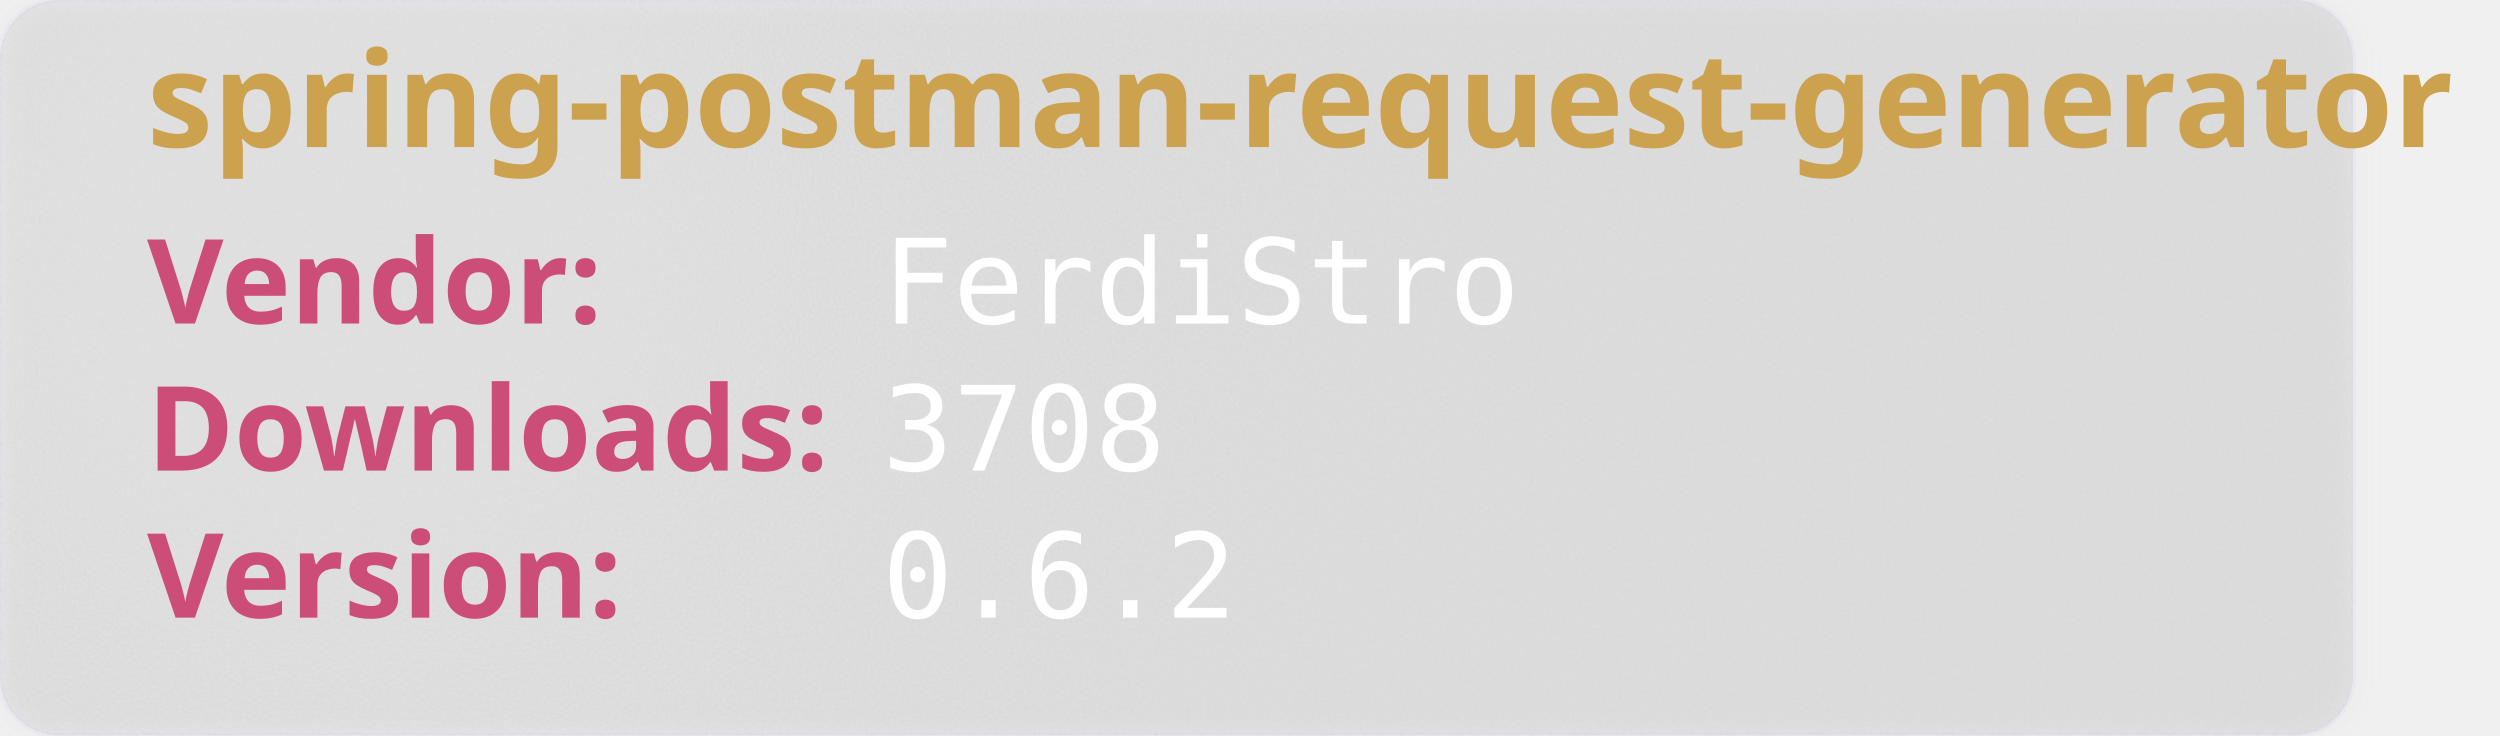
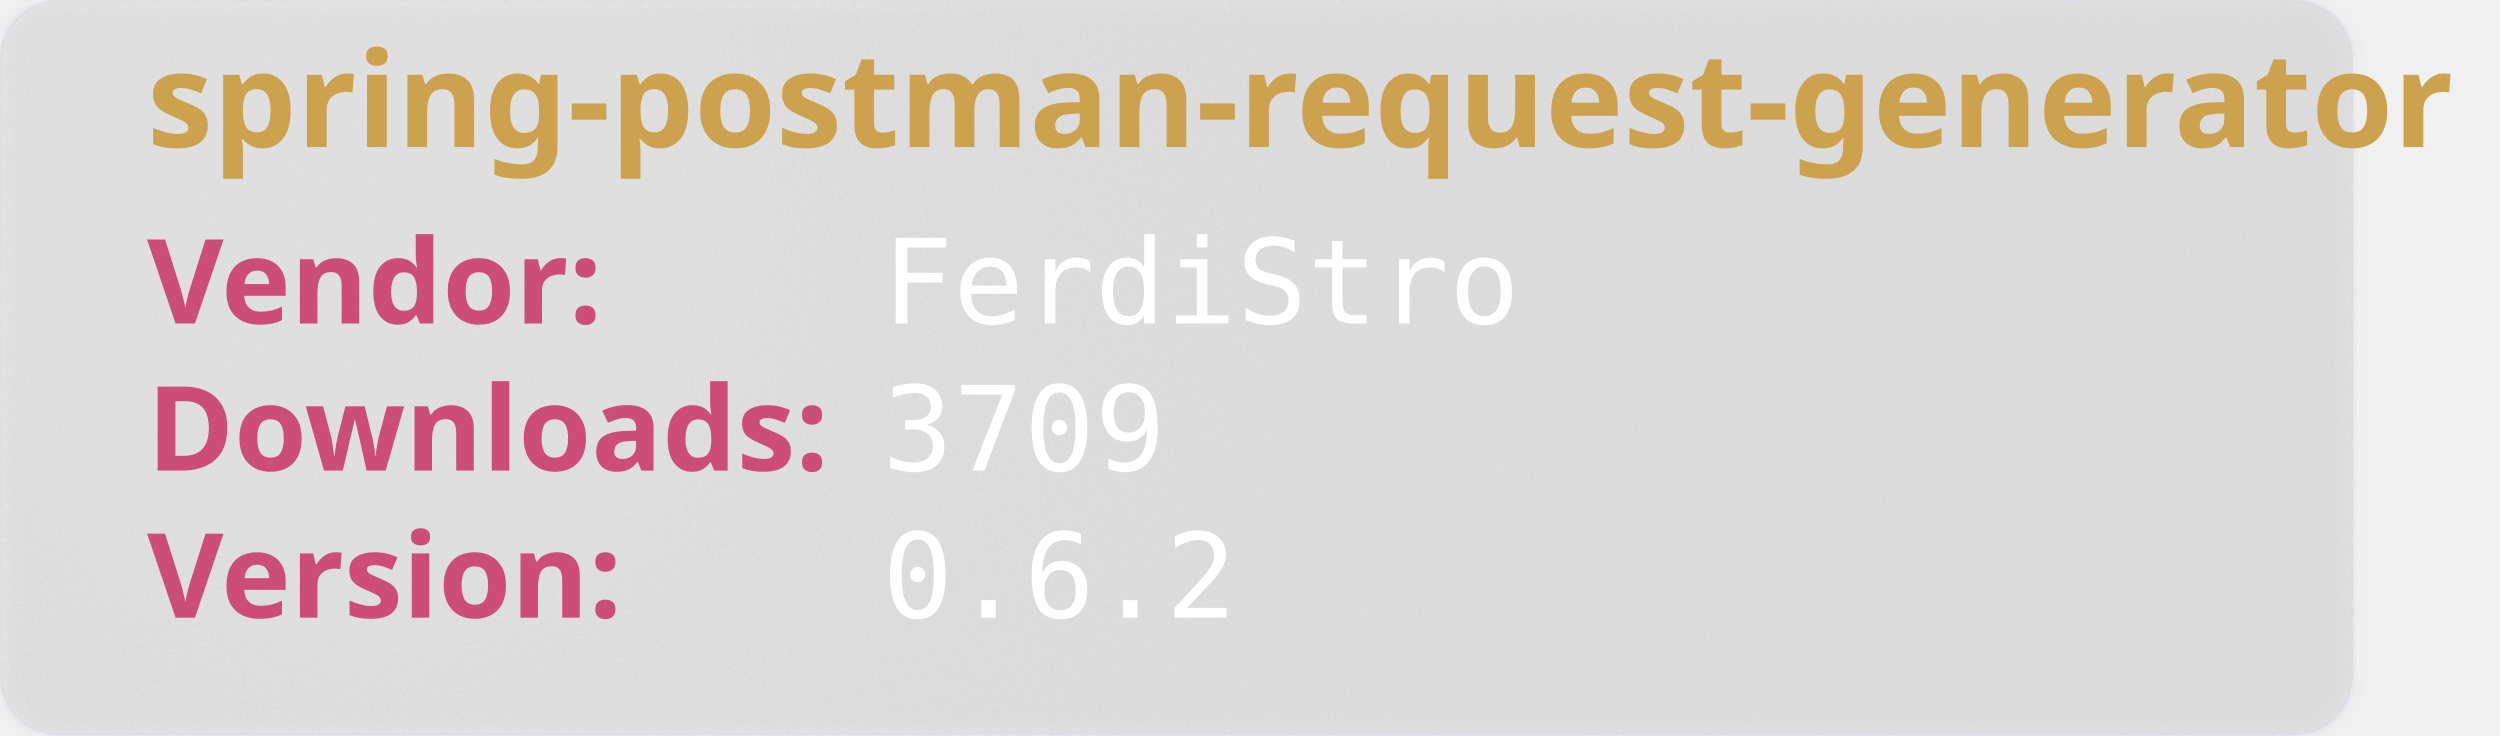
<svg xmlns="http://www.w3.org/2000/svg" width="850" height="250" viewBox="0 0 850 250" aria-hidden="true">
  <style>
        .heavy {
        font-weight: bold;
        font-family: "Orbitron", sans-serif;
        font-size: 2.5rem;
        }
    </style>
  <defs>
    <filter id="glass" x="-10%" y="-10%" width="120%" height="120%">
      <feGaussianBlur in="SourceGraphic" stdDeviation="4" result="blur" />
      <feTurbulence type="fractalNoise" baseFrequency="0.9" numOctaves="1" seed="3" result="noise" />
      <feColorMatrix type="saturate" values="0" in="noise" result="noiseGray" />
      <feComposite in="noiseGray" in2="SourceAlpha" operator="in" result="noiseClipped" />
      <feBlend in="blur" in2="noiseClipped" mode="overlay" result="glassBase" />
      <feSpecularLighting in="noiseClipped" surfaceScale="3" specularConstant="1.2" specularExponent="20" lighting-color="#ffffff" result="lightRaw">
        <fePointLight x="120" y="80" z="200" />
      </feSpecularLighting>
      <feComposite in="lightRaw" in2="SourceAlpha" operator="in" result="light" />
      <feBlend in="glassBase" in2="light" mode="screen" result="glassLit" />
      <feColorMatrix type="matrix" values="1 0 0 0 0                                0 1 0 0 0                                0 0 1 0 0                                0 0 0 0.55 0" in="glassLit" result="glassFinal" />
      <feMerge>
        <feMergeNode in="glassFinal" />
        <feMergeNode in="SourceGraphic" />
      </feMerge>
    </filter>
  </defs>
  <rect width="800" height="250" rx="20" fill="rgb(101,109,107, 0.1)" stroke-width="2" stroke="rgba(221, 221, 245, 0.2)" filter="url(#glass)" />
  <text class="heavy" font-family="monospace" x="50" y="50" fill="#CCA24E" font-size="45" style="test:bold">
        spring-postman-request-generator
    </text>
  <text class="heavy" font-family="monospace" x="50" y="110" fill="#CC4E78" font-size="40">
        Vendor:
    </text>
  <text font-family="monospace" x="300" y="110" fill="#fff" font-size="40">
       FerdiStro
    </text>
  <text class="heavy" font-family="monospace" x="50" y="160" fill="#CC4E78" font-size="40">
        Downloads:
    </text>
  <text font-family="monospace" x="300" y="160" fill="#fff" font-size="40">
-         3708
+         3709
    </text>
  <text class="heavy" font-family="monospace" x="50" y="210" fill="#CC4E78" font-size="40">
        Version:
    </text>
  <text font-family="monospace" x="300" y="210" fill="#fff" font-size="40">
      0.6.2
    </text>
</svg>
